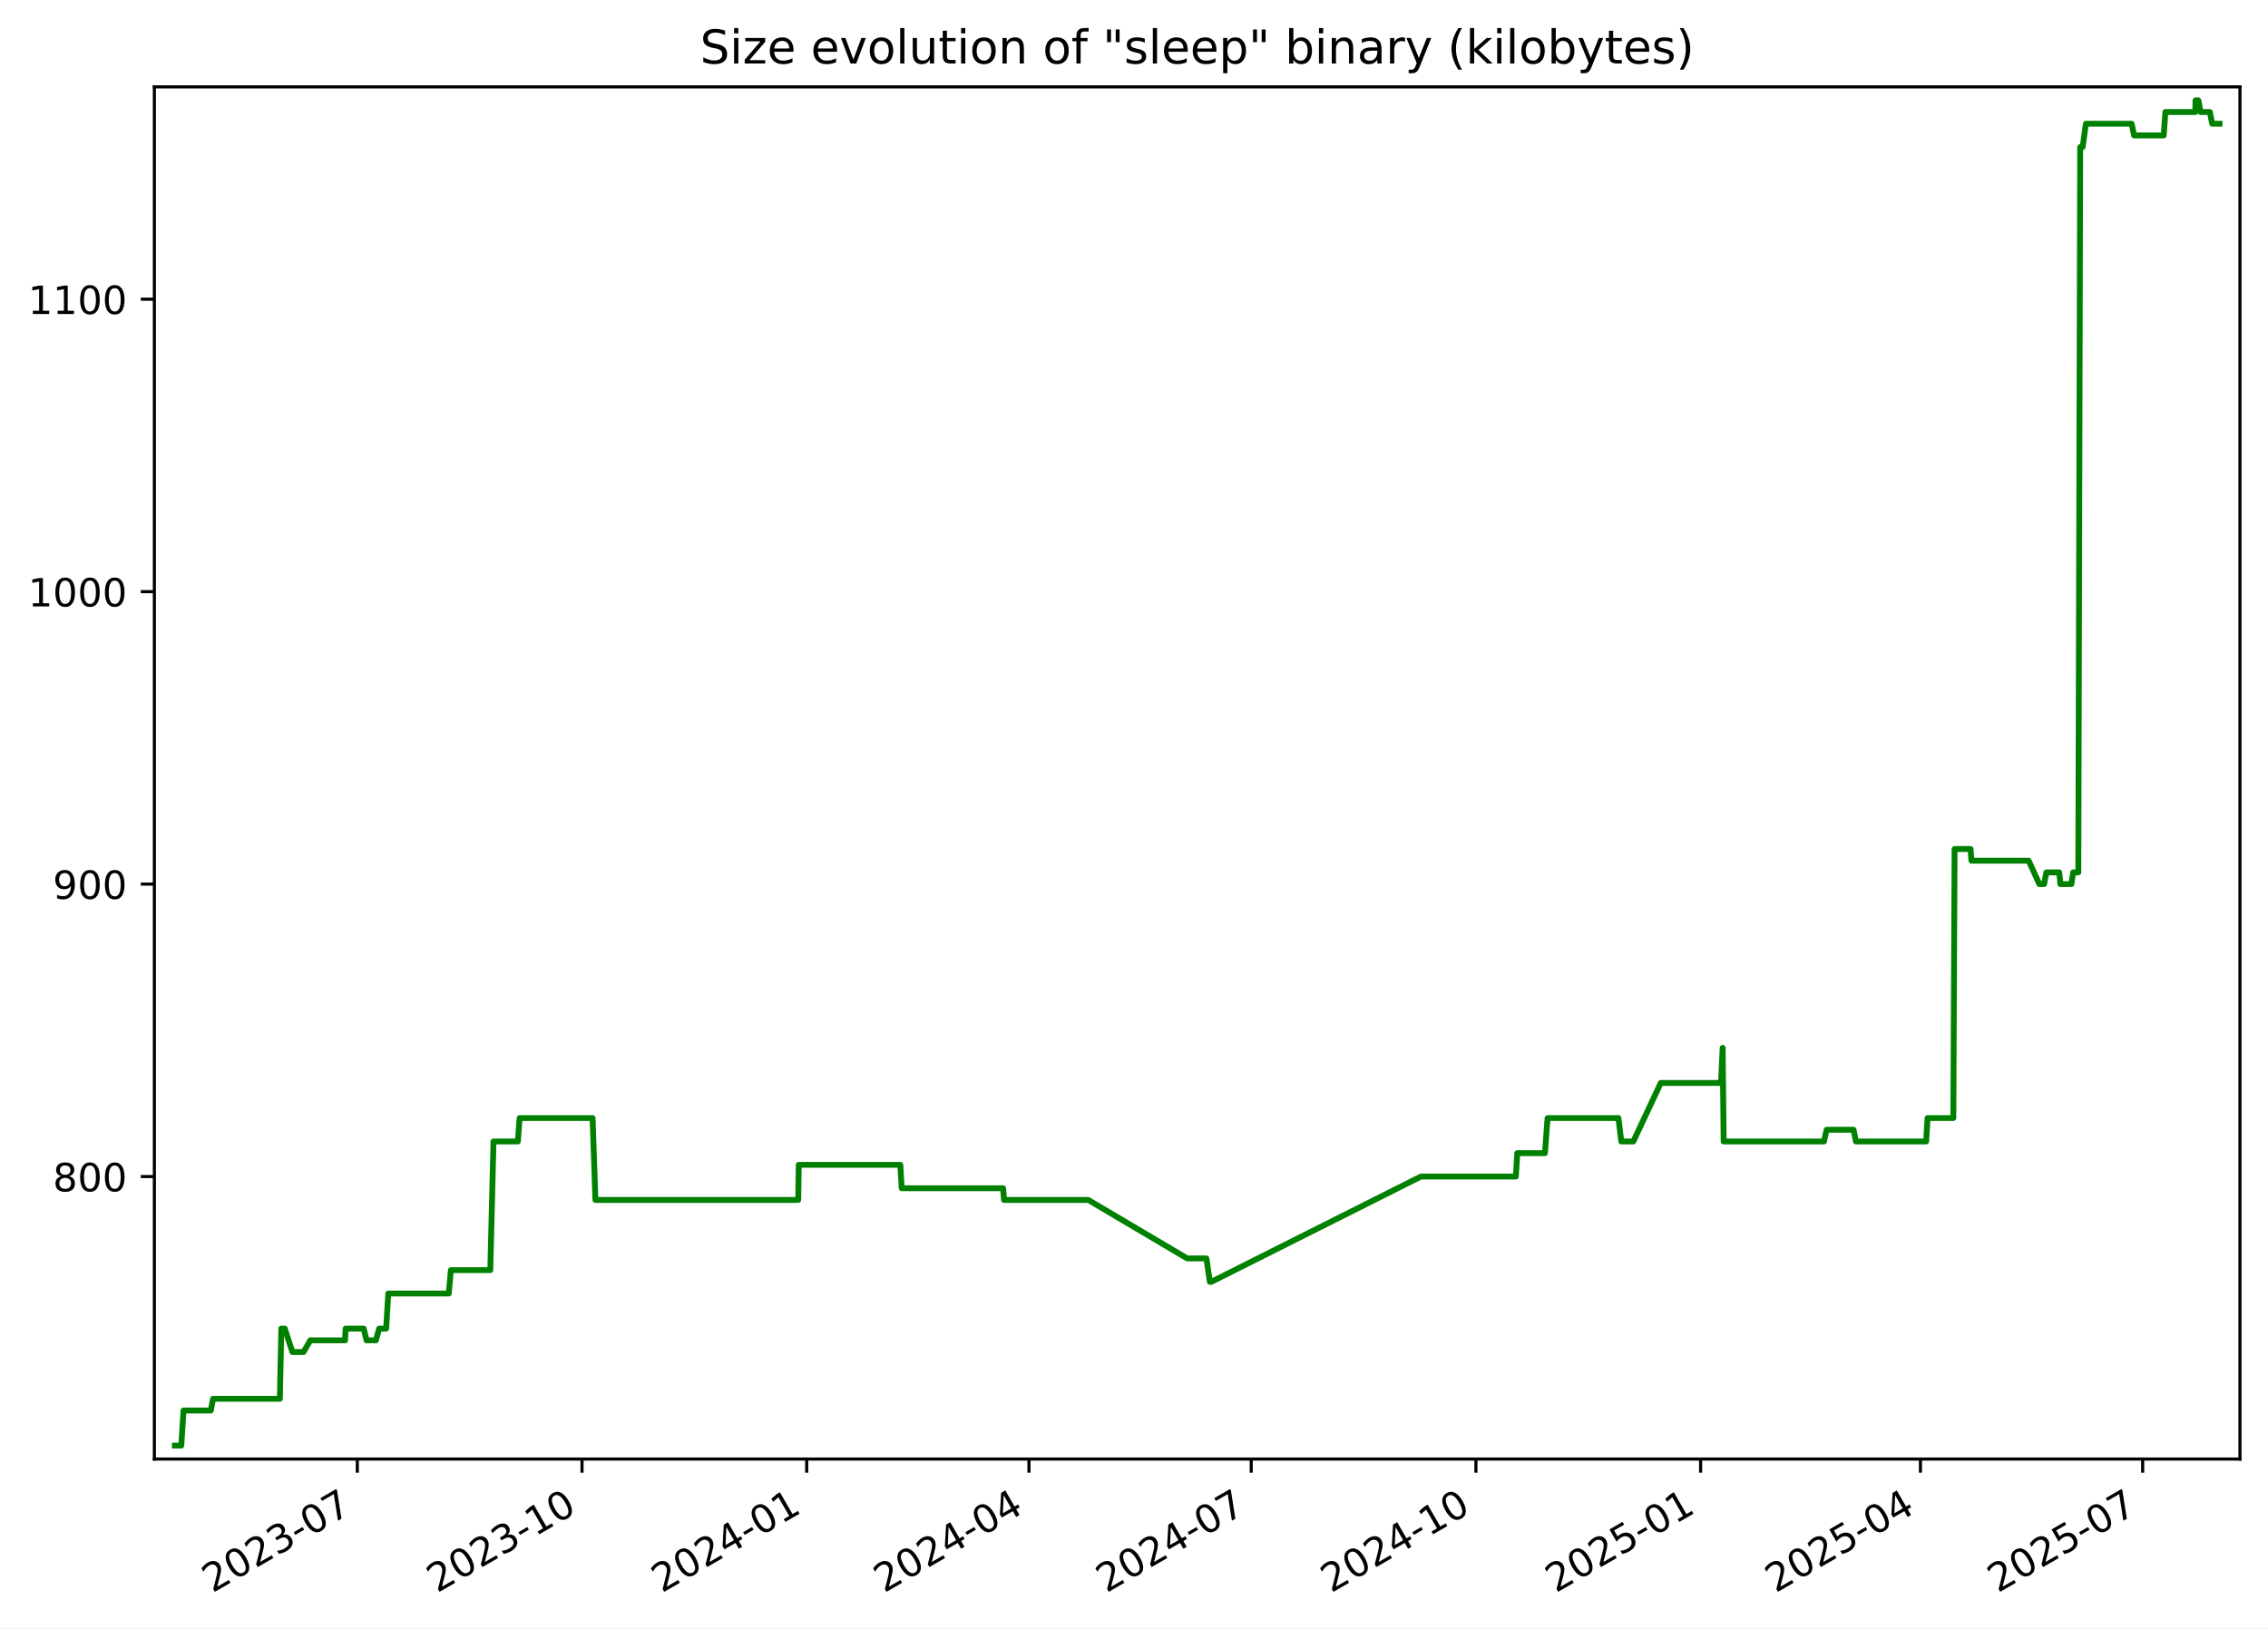
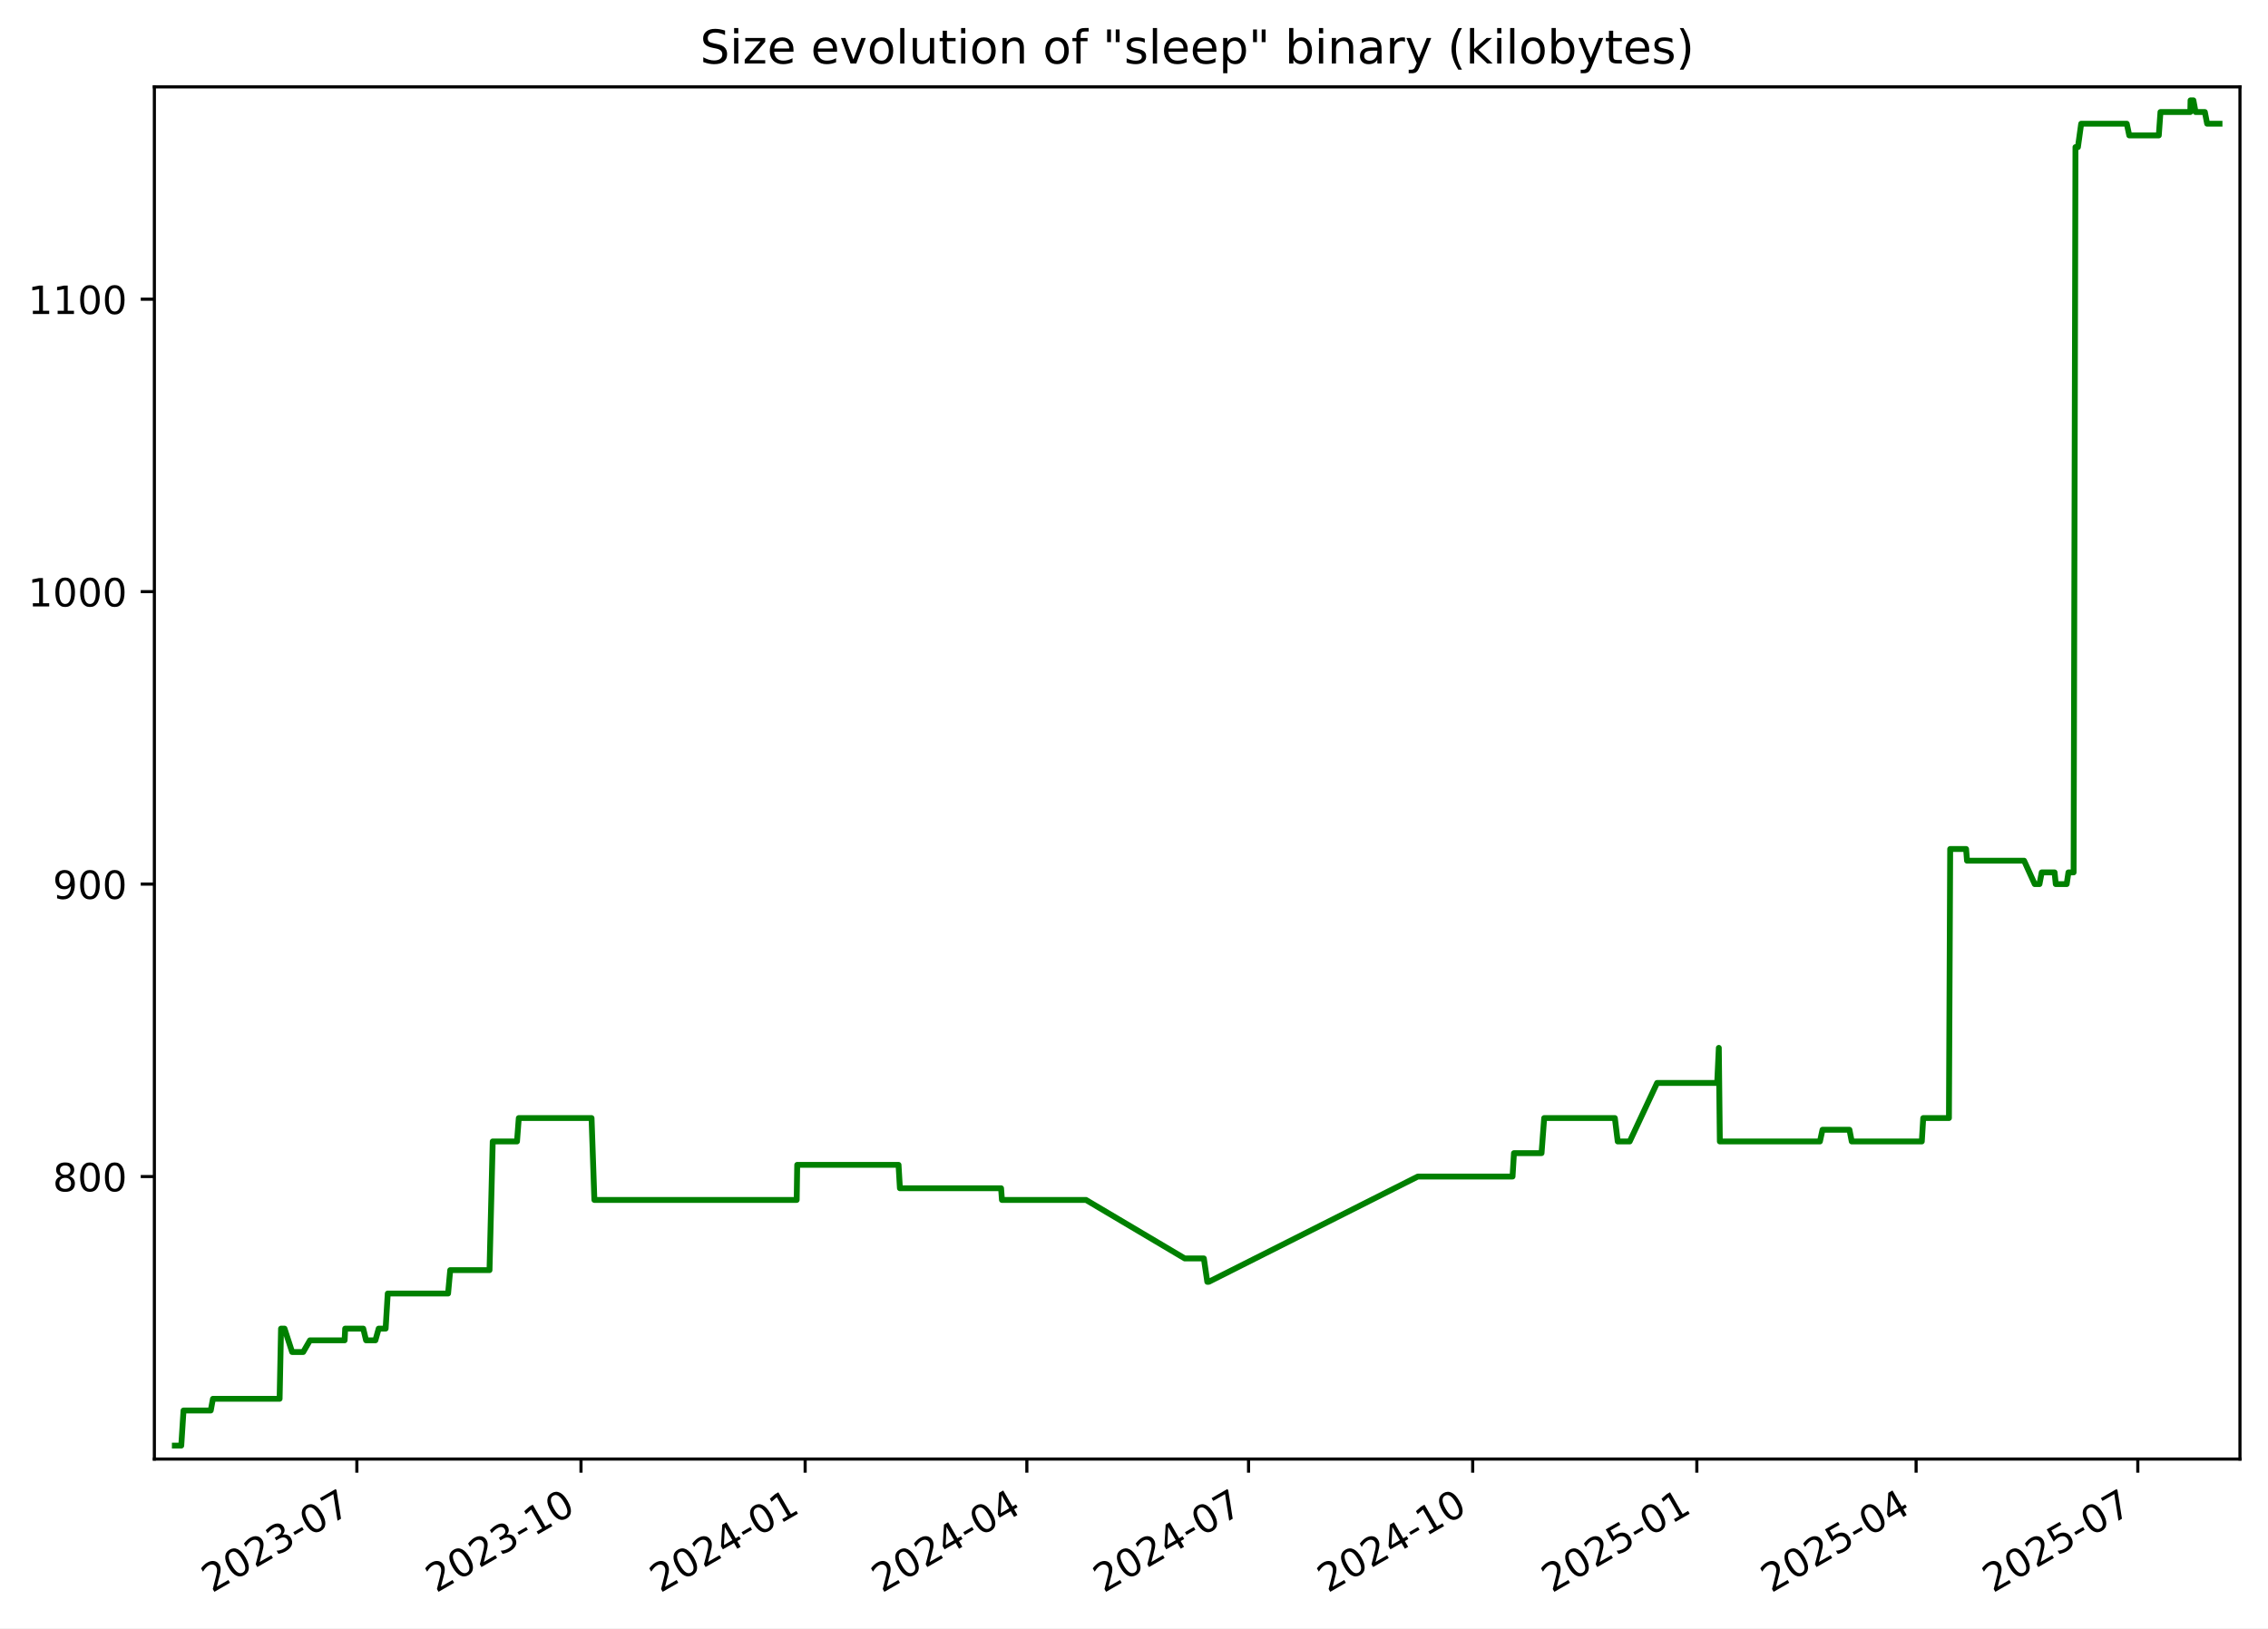
<svg xmlns="http://www.w3.org/2000/svg" xmlns:xlink="http://www.w3.org/1999/xlink" width="582.53pt" height="418.303pt" viewBox="0 0 582.53 418.303" version="1.1">
  <defs>
    <style type="text/css">*{stroke-linejoin: round; stroke-linecap: butt}</style>
  </defs>
  <g id="figure_1">
    <g id="patch_1">
      <path d="M -0 418.303  L 582.53 418.303  L 582.53 0  L -0 0  z " style="fill: #ffffff" />
    </g>
    <g id="axes_1">
      <g id="patch_2">
        <path d="M 39.65 374.83  L 575.33 374.83  L 575.33 22.318  L 39.65 22.318  z " style="fill: #ffffff" />
      </g>
      <g id="matplotlib.axis_1">
        <g id="xtick_1">
          <g id="line2d_1">
            <defs>
-               <path id="m4425669c44" d="M 0 0  L 0 3.5  " style="stroke: #000000; stroke-width: 0.8" />
+               <path id="mca0e00ee52" d="M 0 0  L 0 3.5  " style="stroke: #000000; stroke-width: 0.8" />
            </defs>
            <g>
-               <use xlink:href="#m4425669c44" x="91.775" y="374.83" style="stroke: #000000; stroke-width: 0.8" />
+               <use xlink:href="#mca0e00ee52" x="91.659" y="374.83" style="stroke: #000000; stroke-width: 0.8" />
            </g>
          </g>
          <g id="text_1">
-             <g transform="translate(54.55028 409.302) rotate(-30) scale(0.1 -0.1)">
+             <g transform="translate(54.4343 409.302) rotate(-30) scale(0.1 -0.1)">
              <defs>
                <path id="DejaVuSans-32" d="M 1228 531  L 3431 531  L 3431 0  L 469 0  L 469 531  Q 828 903 1448 1529  Q 2069 2156 2228 2338  Q 2531 2678 2651 2914  Q 2772 3150 2772 3378  Q 2772 3750 2511 3984  Q 2250 4219 1831 4219  Q 1534 4219 1204 4116  Q 875 4013 500 3803  L 500 4441  Q 881 4594 1212 4672  Q 1544 4750 1819 4750  Q 2544 4750 2975 4387  Q 3406 4025 3406 3419  Q 3406 3131 3298 2873  Q 3191 2616 2906 2266  Q 2828 2175 2409 1742  Q 1991 1309 1228 531  z " transform="scale(0.015625)" />
                <path id="DejaVuSans-30" d="M 2034 4250  Q 1547 4250 1301 3770  Q 1056 3291 1056 2328  Q 1056 1369 1301 889  Q 1547 409 2034 409  Q 2525 409 2770 889  Q 3016 1369 3016 2328  Q 3016 3291 2770 3770  Q 2525 4250 2034 4250  z M 2034 4750  Q 2819 4750 3233 4129  Q 3647 3509 3647 2328  Q 3647 1150 3233 529  Q 2819 -91 2034 -91  Q 1250 -91 836 529  Q 422 1150 422 2328  Q 422 3509 836 4129  Q 1250 4750 2034 4750  z " transform="scale(0.015625)" />
                <path id="DejaVuSans-33" d="M 2597 2516  Q 3050 2419 3304 2112  Q 3559 1806 3559 1356  Q 3559 666 3084 287  Q 2609 -91 1734 -91  Q 1441 -91 1130 -33  Q 819 25 488 141  L 488 750  Q 750 597 1062 519  Q 1375 441 1716 441  Q 2309 441 2620 675  Q 2931 909 2931 1356  Q 2931 1769 2642 2001  Q 2353 2234 1838 2234  L 1294 2234  L 1294 2753  L 1863 2753  Q 2328 2753 2575 2939  Q 2822 3125 2822 3475  Q 2822 3834 2567 4026  Q 2313 4219 1838 4219  Q 1578 4219 1281 4162  Q 984 4106 628 3988  L 628 4550  Q 988 4650 1302 4700  Q 1616 4750 1894 4750  Q 2613 4750 3031 4423  Q 3450 4097 3450 3541  Q 3450 3153 3228 2886  Q 3006 2619 2597 2516  z " transform="scale(0.015625)" />
                <path id="DejaVuSans-2d" d="M 313 2009  L 1997 2009  L 1997 1497  L 313 1497  L 313 2009  z " transform="scale(0.015625)" />
                <path id="DejaVuSans-37" d="M 525 4666  L 3525 4666  L 3525 4397  L 1831 0  L 1172 0  L 2766 4134  L 525 4134  L 525 4666  z " transform="scale(0.015625)" />
              </defs>
              <use xlink:href="#DejaVuSans-32" />
              <use xlink:href="#DejaVuSans-30" x="63.623" />
              <use xlink:href="#DejaVuSans-32" x="127.246" />
              <use xlink:href="#DejaVuSans-33" x="190.869" />
              <use xlink:href="#DejaVuSans-2d" x="254.492" />
              <use xlink:href="#DejaVuSans-30" x="290.576" />
              <use xlink:href="#DejaVuSans-37" x="354.199" />
            </g>
          </g>
        </g>
        <g id="xtick_2">
          <g id="line2d_2">
            <g>
-               <use xlink:href="#m4425669c44" x="149.488" y="374.83" style="stroke: #000000; stroke-width: 0.8" />
+               <use xlink:href="#mca0e00ee52" x="149.229" y="374.83" style="stroke: #000000; stroke-width: 0.8" />
            </g>
          </g>
          <g id="text_2">
-             <g transform="translate(112.2633 409.302) rotate(-30) scale(0.1 -0.1)">
+             <g transform="translate(112.0045 409.302) rotate(-30) scale(0.1 -0.1)">
              <defs>
                <path id="DejaVuSans-31" d="M 794 531  L 1825 531  L 1825 4091  L 703 3866  L 703 4441  L 1819 4666  L 2450 4666  L 2450 531  L 3481 531  L 3481 0  L 794 0  L 794 531  z " transform="scale(0.015625)" />
              </defs>
              <use xlink:href="#DejaVuSans-32" />
              <use xlink:href="#DejaVuSans-30" x="63.623" />
              <use xlink:href="#DejaVuSans-32" x="127.246" />
              <use xlink:href="#DejaVuSans-33" x="190.869" />
              <use xlink:href="#DejaVuSans-2d" x="254.492" />
              <use xlink:href="#DejaVuSans-31" x="290.576" />
              <use xlink:href="#DejaVuSans-30" x="354.199" />
            </g>
          </g>
        </g>
        <g id="xtick_3">
          <g id="line2d_3">
            <g>
-               <use xlink:href="#m4425669c44" x="207.201" y="374.83" style="stroke: #000000; stroke-width: 0.8" />
+               <use xlink:href="#mca0e00ee52" x="206.799" y="374.83" style="stroke: #000000; stroke-width: 0.8" />
            </g>
          </g>
          <g id="text_3">
-             <g transform="translate(169.9762 409.302) rotate(-30) scale(0.1 -0.1)">
+             <g transform="translate(169.5747 409.302) rotate(-30) scale(0.1 -0.1)">
              <defs>
                <path id="DejaVuSans-34" d="M 2419 4116  L 825 1625  L 2419 1625  L 2419 4116  z M 2253 4666  L 3047 4666  L 3047 1625  L 3713 1625  L 3713 1100  L 3047 1100  L 3047 0  L 2419 0  L 2419 1100  L 313 1100  L 313 1709  L 2253 4666  z " transform="scale(0.015625)" />
              </defs>
              <use xlink:href="#DejaVuSans-32" />
              <use xlink:href="#DejaVuSans-30" x="63.623" />
              <use xlink:href="#DejaVuSans-32" x="127.246" />
              <use xlink:href="#DejaVuSans-34" x="190.869" />
              <use xlink:href="#DejaVuSans-2d" x="254.492" />
              <use xlink:href="#DejaVuSans-30" x="290.576" />
              <use xlink:href="#DejaVuSans-31" x="354.199" />
            </g>
          </g>
        </g>
        <g id="xtick_4">
          <g id="line2d_4">
            <g>
-               <use xlink:href="#m4425669c44" x="264.287" y="374.83" style="stroke: #000000; stroke-width: 0.8" />
+               <use xlink:href="#mca0e00ee52" x="263.744" y="374.83" style="stroke: #000000; stroke-width: 0.8" />
            </g>
          </g>
          <g id="text_4">
-             <g transform="translate(227.0619 409.302) rotate(-30) scale(0.1 -0.1)">
+             <g transform="translate(226.5191 409.302) rotate(-30) scale(0.1 -0.1)">
              <use xlink:href="#DejaVuSans-32" />
              <use xlink:href="#DejaVuSans-30" x="63.623" />
              <use xlink:href="#DejaVuSans-32" x="127.246" />
              <use xlink:href="#DejaVuSans-34" x="190.869" />
              <use xlink:href="#DejaVuSans-2d" x="254.492" />
              <use xlink:href="#DejaVuSans-30" x="290.576" />
              <use xlink:href="#DejaVuSans-34" x="354.199" />
            </g>
          </g>
        </g>
        <g id="xtick_5">
          <g id="line2d_5">
            <g>
-               <use xlink:href="#m4425669c44" x="321.372" y="374.83" style="stroke: #000000; stroke-width: 0.8" />
+               <use xlink:href="#mca0e00ee52" x="320.688" y="374.83" style="stroke: #000000; stroke-width: 0.8" />
            </g>
          </g>
          <g id="text_5">
-             <g transform="translate(284.1476 409.302) rotate(-30) scale(0.1 -0.1)">
+             <g transform="translate(283.4635 409.302) rotate(-30) scale(0.1 -0.1)">
              <use xlink:href="#DejaVuSans-32" />
              <use xlink:href="#DejaVuSans-30" x="63.623" />
              <use xlink:href="#DejaVuSans-32" x="127.246" />
              <use xlink:href="#DejaVuSans-34" x="190.869" />
              <use xlink:href="#DejaVuSans-2d" x="254.492" />
              <use xlink:href="#DejaVuSans-30" x="290.576" />
              <use xlink:href="#DejaVuSans-37" x="354.199" />
            </g>
          </g>
        </g>
        <g id="xtick_6">
          <g id="line2d_6">
            <g>
-               <use xlink:href="#m4425669c44" x="379.085" y="374.83" style="stroke: #000000; stroke-width: 0.8" />
+               <use xlink:href="#mca0e00ee52" x="378.258" y="374.83" style="stroke: #000000; stroke-width: 0.8" />
            </g>
          </g>
          <g id="text_6">
-             <g transform="translate(341.8605 409.302) rotate(-30) scale(0.1 -0.1)">
+             <g transform="translate(341.0337 409.302) rotate(-30) scale(0.1 -0.1)">
              <use xlink:href="#DejaVuSans-32" />
              <use xlink:href="#DejaVuSans-30" x="63.623" />
              <use xlink:href="#DejaVuSans-32" x="127.246" />
              <use xlink:href="#DejaVuSans-34" x="190.869" />
              <use xlink:href="#DejaVuSans-2d" x="254.492" />
              <use xlink:href="#DejaVuSans-31" x="290.576" />
              <use xlink:href="#DejaVuSans-30" x="354.199" />
            </g>
          </g>
        </g>
        <g id="xtick_7">
          <g id="line2d_7">
            <g>
-               <use xlink:href="#m4425669c44" x="436.798" y="374.83" style="stroke: #000000; stroke-width: 0.8" />
+               <use xlink:href="#mca0e00ee52" x="435.829" y="374.83" style="stroke: #000000; stroke-width: 0.8" />
            </g>
          </g>
          <g id="text_7">
-             <g transform="translate(399.5735 409.302) rotate(-30) scale(0.1 -0.1)">
+             <g transform="translate(398.6039 409.302) rotate(-30) scale(0.1 -0.1)">
              <defs>
                <path id="DejaVuSans-35" d="M 691 4666  L 3169 4666  L 3169 4134  L 1269 4134  L 1269 2991  Q 1406 3038 1543 3061  Q 1681 3084 1819 3084  Q 2600 3084 3056 2656  Q 3513 2228 3513 1497  Q 3513 744 3044 326  Q 2575 -91 1722 -91  Q 1428 -91 1123 -41  Q 819 9 494 109  L 494 744  Q 775 591 1075 516  Q 1375 441 1709 441  Q 2250 441 2565 725  Q 2881 1009 2881 1497  Q 2881 1984 2565 2268  Q 2250 2553 1709 2553  Q 1456 2553 1204 2497  Q 953 2441 691 2322  L 691 4666  z " transform="scale(0.015625)" />
              </defs>
              <use xlink:href="#DejaVuSans-32" />
              <use xlink:href="#DejaVuSans-30" x="63.623" />
              <use xlink:href="#DejaVuSans-32" x="127.246" />
              <use xlink:href="#DejaVuSans-35" x="190.869" />
              <use xlink:href="#DejaVuSans-2d" x="254.492" />
              <use xlink:href="#DejaVuSans-30" x="290.576" />
              <use xlink:href="#DejaVuSans-31" x="354.199" />
            </g>
          </g>
        </g>
        <g id="xtick_8">
          <g id="line2d_8">
            <g>
-               <use xlink:href="#m4425669c44" x="493.257" y="374.83" style="stroke: #000000; stroke-width: 0.8" />
+               <use xlink:href="#mca0e00ee52" x="492.147" y="374.83" style="stroke: #000000; stroke-width: 0.8" />
            </g>
          </g>
          <g id="text_8">
-             <g transform="translate(456.0318 409.302) rotate(-30) scale(0.1 -0.1)">
+             <g transform="translate(454.9225 409.302) rotate(-30) scale(0.1 -0.1)">
              <use xlink:href="#DejaVuSans-32" />
              <use xlink:href="#DejaVuSans-30" x="63.623" />
              <use xlink:href="#DejaVuSans-32" x="127.246" />
              <use xlink:href="#DejaVuSans-35" x="190.869" />
              <use xlink:href="#DejaVuSans-2d" x="254.492" />
              <use xlink:href="#DejaVuSans-30" x="290.576" />
              <use xlink:href="#DejaVuSans-34" x="354.199" />
            </g>
          </g>
        </g>
        <g id="xtick_9">
          <g id="line2d_9">
            <g>
-               <use xlink:href="#m4425669c44" x="550.342" y="374.83" style="stroke: #000000; stroke-width: 0.8" />
+               <use xlink:href="#mca0e00ee52" x="549.092" y="374.83" style="stroke: #000000; stroke-width: 0.8" />
            </g>
          </g>
          <g id="text_9">
-             <g transform="translate(513.1175 409.302) rotate(-30) scale(0.1 -0.1)">
+             <g transform="translate(511.8669 409.302) rotate(-30) scale(0.1 -0.1)">
              <use xlink:href="#DejaVuSans-32" />
              <use xlink:href="#DejaVuSans-30" x="63.623" />
              <use xlink:href="#DejaVuSans-32" x="127.246" />
              <use xlink:href="#DejaVuSans-35" x="190.869" />
              <use xlink:href="#DejaVuSans-2d" x="254.492" />
              <use xlink:href="#DejaVuSans-30" x="290.576" />
              <use xlink:href="#DejaVuSans-37" x="354.199" />
            </g>
          </g>
        </g>
      </g>
      <g id="matplotlib.axis_2">
        <g id="ytick_1">
          <g id="line2d_10">
            <defs>
-               <path id="m42d25a0cd0" d="M 0 0  L -3.5 0  " style="stroke: #000000; stroke-width: 0.8" />
+               <path id="m53ba81b206" d="M 0 0  L -3.5 0  " style="stroke: #000000; stroke-width: 0.8" />
            </defs>
            <g>
-               <use xlink:href="#m42d25a0cd0" x="39.65" y="302.254" style="stroke: #000000; stroke-width: 0.8" />
+               <use xlink:href="#m53ba81b206" x="39.65" y="302.254" style="stroke: #000000; stroke-width: 0.8" />
            </g>
          </g>
          <g id="text_10">
            <g transform="translate(13.5625 306.0533) scale(0.1 -0.1)">
              <defs>
                <path id="DejaVuSans-38" d="M 2034 2216  Q 1584 2216 1326 1975  Q 1069 1734 1069 1313  Q 1069 891 1326 650  Q 1584 409 2034 409  Q 2484 409 2743 651  Q 3003 894 3003 1313  Q 3003 1734 2745 1975  Q 2488 2216 2034 2216  z M 1403 2484  Q 997 2584 770 2862  Q 544 3141 544 3541  Q 544 4100 942 4425  Q 1341 4750 2034 4750  Q 2731 4750 3128 4425  Q 3525 4100 3525 3541  Q 3525 3141 3298 2862  Q 3072 2584 2669 2484  Q 3125 2378 3379 2068  Q 3634 1759 3634 1313  Q 3634 634 3220 271  Q 2806 -91 2034 -91  Q 1263 -91 848 271  Q 434 634 434 1313  Q 434 1759 690 2068  Q 947 2378 1403 2484  z M 1172 3481  Q 1172 3119 1398 2916  Q 1625 2713 2034 2713  Q 2441 2713 2670 2916  Q 2900 3119 2900 3481  Q 2900 3844 2670 4047  Q 2441 4250 2034 4250  Q 1625 4250 1398 4047  Q 1172 3844 1172 3481  z " transform="scale(0.015625)" />
              </defs>
              <use xlink:href="#DejaVuSans-38" />
              <use xlink:href="#DejaVuSans-30" x="63.623" />
              <use xlink:href="#DejaVuSans-30" x="127.246" />
            </g>
          </g>
        </g>
        <g id="ytick_2">
          <g id="line2d_11">
            <g>
-               <use xlink:href="#m42d25a0cd0" x="39.65" y="227.124" style="stroke: #000000; stroke-width: 0.8" />
+               <use xlink:href="#m53ba81b206" x="39.65" y="227.124" style="stroke: #000000; stroke-width: 0.8" />
            </g>
          </g>
          <g id="text_11">
            <g transform="translate(13.5625 230.9229) scale(0.1 -0.1)">
              <defs>
                <path id="DejaVuSans-39" d="M 703 97  L 703 672  Q 941 559 1184 500  Q 1428 441 1663 441  Q 2288 441 2617 861  Q 2947 1281 2994 2138  Q 2813 1869 2534 1725  Q 2256 1581 1919 1581  Q 1219 1581 811 2004  Q 403 2428 403 3163  Q 403 3881 828 4315  Q 1253 4750 1959 4750  Q 2769 4750 3195 4129  Q 3622 3509 3622 2328  Q 3622 1225 3098 567  Q 2575 -91 1691 -91  Q 1453 -91 1209 -44  Q 966 3 703 97  z M 1959 2075  Q 2384 2075 2632 2365  Q 2881 2656 2881 3163  Q 2881 3666 2632 3958  Q 2384 4250 1959 4250  Q 1534 4250 1286 3958  Q 1038 3666 1038 3163  Q 1038 2656 1286 2365  Q 1534 2075 1959 2075  z " transform="scale(0.015625)" />
              </defs>
              <use xlink:href="#DejaVuSans-39" />
              <use xlink:href="#DejaVuSans-30" x="63.623" />
              <use xlink:href="#DejaVuSans-30" x="127.246" />
            </g>
          </g>
        </g>
        <g id="ytick_3">
          <g id="line2d_12">
            <g>
-               <use xlink:href="#m42d25a0cd0" x="39.65" y="151.993" style="stroke: #000000; stroke-width: 0.8" />
+               <use xlink:href="#m53ba81b206" x="39.65" y="151.993" style="stroke: #000000; stroke-width: 0.8" />
            </g>
          </g>
          <g id="text_12">
            <g transform="translate(7.2 155.7925) scale(0.1 -0.1)">
              <use xlink:href="#DejaVuSans-31" />
              <use xlink:href="#DejaVuSans-30" x="63.623" />
              <use xlink:href="#DejaVuSans-30" x="127.246" />
              <use xlink:href="#DejaVuSans-30" x="190.869" />
            </g>
          </g>
        </g>
        <g id="ytick_4">
          <g id="line2d_13">
            <g>
-               <use xlink:href="#m42d25a0cd0" x="39.65" y="76.863" style="stroke: #000000; stroke-width: 0.8" />
+               <use xlink:href="#m53ba81b206" x="39.65" y="76.863" style="stroke: #000000; stroke-width: 0.8" />
            </g>
          </g>
          <g id="text_13">
            <g transform="translate(7.2 80.66204) scale(0.1 -0.1)">
              <use xlink:href="#DejaVuSans-31" />
              <use xlink:href="#DejaVuSans-31" x="63.623" />
              <use xlink:href="#DejaVuSans-30" x="127.246" />
              <use xlink:href="#DejaVuSans-30" x="190.869" />
            </g>
          </g>
        </g>
      </g>
      <g id="line2d_14">
-         <path d="M 44.902 371.374  L 46.562 371.374  L 47.143 362.358  L 54.154 362.358  L 54.719 359.353  L 71.885 359.353  L 72.252 341.322  L 73.148 341.322  L 75.104 347.332  L 77.961 347.332  L 79.703 344.327  L 88.623 344.327  L 88.766 341.322  L 93.419 341.322  L 94.147 344.327  L 96.551 344.327  L 97.392 341.322  L 99.183 341.322  L 99.73 332.306  L 115.262 332.306  L 115.813 326.296  L 125.931 326.296  L 126.757 293.238  L 133.009 293.238  L 133.469 287.228  L 152.205 287.228  L 152.932 308.265  L 205.024 308.265  L 205.159 299.249  L 231.249 299.249  L 231.602 305.259  L 257.649 305.259  L 257.872 308.265  L 279.519 308.265  L 304.944 323.291  L 309.865 323.291  L 310.748 329.301  L 311.13 329.301  L 364.961 302.254  L 389.346 302.254  L 389.711 296.244  L 396.812 296.244  L 397.491 287.228  L 415.69 287.228  L 416.427 293.238  L 419.515 293.238  L 426.562 278.212  L 442.04 278.212  L 442.458 269.197  L 442.721 293.238  L 468.495 293.238  L 469.154 290.233  L 476.092 290.233  L 476.682 293.238  L 494.724 293.238  L 495.093 287.228  L 501.71 287.228  L 502.03 218.108  L 506.128 218.108  L 506.365 221.113  L 521.061 221.113  L 523.802 227.124  L 525.024 227.124  L 525.601 224.118  L 528.913 224.118  L 529.214 227.124  L 532.028 227.124  L 532.481 224.118  L 533.813 224.118  L 534.289 37.795  L 534.923 37.795  L 535.76 31.785  L 547.502 31.785  L 548.142 34.79  L 555.745 34.79  L 556.176 28.779  L 563.861 28.779  L 563.921 25.774  L 564.652 25.774  L 565.215 28.779  L 567.602 28.779  L 568.195 31.785  L 570.078 31.785  L 570.078 31.785  " clip-path="url(#p5b1c25df01)" style="fill: none; stroke: #008000; stroke-width: 1.5; stroke-linecap: square" />
+         <path d="M 44.902 371.374  L 46.558 371.374  L 47.138 362.358  L 54.131 362.358  L 54.694 359.353  L 71.818 359.353  L 72.184 341.322  L 73.078 341.322  L 75.029 347.332  L 77.879 347.332  L 79.617 344.327  L 88.515 344.327  L 88.657 341.322  L 93.299 341.322  L 94.025 344.327  L 96.423 344.327  L 97.263 341.322  L 99.049 341.322  L 99.594 332.306  L 115.088 332.306  L 115.638 326.296  L 125.731 326.296  L 126.555 293.238  L 132.791 293.238  L 133.25 287.228  L 151.939 287.228  L 152.665 308.265  L 204.628 308.265  L 204.763 299.249  L 230.788 299.249  L 231.14 305.259  L 257.123 305.259  L 257.345 308.265  L 278.938 308.265  L 304.301 323.291  L 309.209 323.291  L 310.09 329.301  L 310.471 329.301  L 364.169 302.254  L 388.494 302.254  L 388.858 296.244  L 395.942 296.244  L 396.618 287.228  L 414.773 287.228  L 415.508 293.238  L 418.588 293.238  L 425.617 278.212  L 441.057 278.212  L 441.474 269.197  L 441.737 293.238  L 467.447 293.238  L 468.105 290.233  L 475.025 290.233  L 475.614 293.238  L 493.611 293.238  L 493.979 287.228  L 500.58 287.228  L 500.899 218.108  L 504.987 218.108  L 505.223 221.113  L 519.883 221.113  L 522.617 227.124  L 523.836 227.124  L 524.412 224.118  L 527.715 224.118  L 528.016 227.124  L 530.822 227.124  L 531.275 224.118  L 532.603 224.118  L 533.078 37.795  L 533.71 37.795  L 534.546 31.785  L 546.258 31.785  L 546.897 34.79  L 554.481 34.79  L 554.911 28.779  L 562.577 28.779  L 562.636 25.774  L 563.367 25.774  L 563.927 28.779  L 566.309 28.779  L 566.9 31.785  L 570.078 31.785  L 570.078 31.785  " clip-path="url(#pf840cc3f62)" style="fill: none; stroke: #008000; stroke-width: 1.5; stroke-linecap: square" />
      </g>
      <g id="patch_3">
        <path d="M 39.65 374.83  L 39.65 22.318  " style="fill: none; stroke: #000000; stroke-width: 0.8; stroke-linejoin: miter; stroke-linecap: square" />
      </g>
      <g id="patch_4">
        <path d="M 575.33 374.83  L 575.33 22.318  " style="fill: none; stroke: #000000; stroke-width: 0.8; stroke-linejoin: miter; stroke-linecap: square" />
      </g>
      <g id="patch_5">
        <path d="M 39.65 374.83  L 575.33 374.83  " style="fill: none; stroke: #000000; stroke-width: 0.8; stroke-linejoin: miter; stroke-linecap: square" />
      </g>
      <g id="patch_6">
        <path d="M 39.65 22.318  L 575.33 22.318  " style="fill: none; stroke: #000000; stroke-width: 0.8; stroke-linejoin: miter; stroke-linecap: square" />
      </g>
      <g id="text_14">
        <g transform="translate(179.8091 16.31812) scale(0.12 -0.12)">
          <defs>
            <path id="DejaVuSans-53" d="M 3425 4513  L 3425 3897  Q 3066 4069 2747 4153  Q 2428 4238 2131 4238  Q 1616 4238 1336 4038  Q 1056 3838 1056 3469  Q 1056 3159 1242 3001  Q 1428 2844 1947 2747  L 2328 2669  Q 3034 2534 3370 2195  Q 3706 1856 3706 1288  Q 3706 609 3251 259  Q 2797 -91 1919 -91  Q 1588 -91 1214 -16  Q 841 59 441 206  L 441 856  Q 825 641 1194 531  Q 1563 422 1919 422  Q 2459 422 2753 634  Q 3047 847 3047 1241  Q 3047 1584 2836 1778  Q 2625 1972 2144 2069  L 1759 2144  Q 1053 2284 737 2584  Q 422 2884 422 3419  Q 422 4038 858 4394  Q 1294 4750 2059 4750  Q 2388 4750 2728 4690  Q 3069 4631 3425 4513  z " transform="scale(0.015625)" />
            <path id="DejaVuSans-69" d="M 603 3500  L 1178 3500  L 1178 0  L 603 0  L 603 3500  z M 603 4863  L 1178 4863  L 1178 4134  L 603 4134  L 603 4863  z " transform="scale(0.015625)" />
            <path id="DejaVuSans-7a" d="M 353 3500  L 3084 3500  L 3084 2975  L 922 459  L 3084 459  L 3084 0  L 275 0  L 275 525  L 2438 3041  L 353 3041  L 353 3500  z " transform="scale(0.015625)" />
            <path id="DejaVuSans-65" d="M 3597 1894  L 3597 1613  L 953 1613  Q 991 1019 1311 708  Q 1631 397 2203 397  Q 2534 397 2845 478  Q 3156 559 3463 722  L 3463 178  Q 3153 47 2828 -22  Q 2503 -91 2169 -91  Q 1331 -91 842 396  Q 353 884 353 1716  Q 353 2575 817 3079  Q 1281 3584 2069 3584  Q 2775 3584 3186 3129  Q 3597 2675 3597 1894  z M 3022 2063  Q 3016 2534 2758 2815  Q 2500 3097 2075 3097  Q 1594 3097 1305 2825  Q 1016 2553 972 2059  L 3022 2063  z " transform="scale(0.015625)" />
            <path id="DejaVuSans-20" transform="scale(0.015625)" />
            <path id="DejaVuSans-76" d="M 191 3500  L 800 3500  L 1894 563  L 2988 3500  L 3597 3500  L 2284 0  L 1503 0  L 191 3500  z " transform="scale(0.015625)" />
            <path id="DejaVuSans-6f" d="M 1959 3097  Q 1497 3097 1228 2736  Q 959 2375 959 1747  Q 959 1119 1226 758  Q 1494 397 1959 397  Q 2419 397 2687 759  Q 2956 1122 2956 1747  Q 2956 2369 2687 2733  Q 2419 3097 1959 3097  z M 1959 3584  Q 2709 3584 3137 3096  Q 3566 2609 3566 1747  Q 3566 888 3137 398  Q 2709 -91 1959 -91  Q 1206 -91 779 398  Q 353 888 353 1747  Q 353 2609 779 3096  Q 1206 3584 1959 3584  z " transform="scale(0.015625)" />
            <path id="DejaVuSans-6c" d="M 603 4863  L 1178 4863  L 1178 0  L 603 0  L 603 4863  z " transform="scale(0.015625)" />
            <path id="DejaVuSans-75" d="M 544 1381  L 544 3500  L 1119 3500  L 1119 1403  Q 1119 906 1312 657  Q 1506 409 1894 409  Q 2359 409 2629 706  Q 2900 1003 2900 1516  L 2900 3500  L 3475 3500  L 3475 0  L 2900 0  L 2900 538  Q 2691 219 2414 64  Q 2138 -91 1772 -91  Q 1169 -91 856 284  Q 544 659 544 1381  z M 1991 3584  L 1991 3584  z " transform="scale(0.015625)" />
            <path id="DejaVuSans-74" d="M 1172 4494  L 1172 3500  L 2356 3500  L 2356 3053  L 1172 3053  L 1172 1153  Q 1172 725 1289 603  Q 1406 481 1766 481  L 2356 481  L 2356 0  L 1766 0  Q 1100 0 847 248  Q 594 497 594 1153  L 594 3053  L 172 3053  L 172 3500  L 594 3500  L 594 4494  L 1172 4494  z " transform="scale(0.015625)" />
            <path id="DejaVuSans-6e" d="M 3513 2113  L 3513 0  L 2938 0  L 2938 2094  Q 2938 2591 2744 2837  Q 2550 3084 2163 3084  Q 1697 3084 1428 2787  Q 1159 2491 1159 1978  L 1159 0  L 581 0  L 581 3500  L 1159 3500  L 1159 2956  Q 1366 3272 1645 3428  Q 1925 3584 2291 3584  Q 2894 3584 3203 3211  Q 3513 2838 3513 2113  z " transform="scale(0.015625)" />
            <path id="DejaVuSans-66" d="M 2375 4863  L 2375 4384  L 1825 4384  Q 1516 4384 1395 4259  Q 1275 4134 1275 3809  L 1275 3500  L 2222 3500  L 2222 3053  L 1275 3053  L 1275 0  L 697 0  L 697 3053  L 147 3053  L 147 3500  L 697 3500  L 697 3744  Q 697 4328 969 4595  Q 1241 4863 1831 4863  L 2375 4863  z " transform="scale(0.015625)" />
            <path id="DejaVuSans-22" d="M 1147 4666  L 1147 2931  L 616 2931  L 616 4666  L 1147 4666  z M 2328 4666  L 2328 2931  L 1797 2931  L 1797 4666  L 2328 4666  z " transform="scale(0.015625)" />
            <path id="DejaVuSans-73" d="M 2834 3397  L 2834 2853  Q 2591 2978 2328 3040  Q 2066 3103 1784 3103  Q 1356 3103 1142 2972  Q 928 2841 928 2578  Q 928 2378 1081 2264  Q 1234 2150 1697 2047  L 1894 2003  Q 2506 1872 2764 1633  Q 3022 1394 3022 966  Q 3022 478 2636 193  Q 2250 -91 1575 -91  Q 1294 -91 989 -36  Q 684 19 347 128  L 347 722  Q 666 556 975 473  Q 1284 391 1588 391  Q 1994 391 2212 530  Q 2431 669 2431 922  Q 2431 1156 2273 1281  Q 2116 1406 1581 1522  L 1381 1569  Q 847 1681 609 1914  Q 372 2147 372 2553  Q 372 3047 722 3315  Q 1072 3584 1716 3584  Q 2034 3584 2315 3537  Q 2597 3491 2834 3397  z " transform="scale(0.015625)" />
            <path id="DejaVuSans-70" d="M 1159 525  L 1159 -1331  L 581 -1331  L 581 3500  L 1159 3500  L 1159 2969  Q 1341 3281 1617 3432  Q 1894 3584 2278 3584  Q 2916 3584 3314 3078  Q 3713 2572 3713 1747  Q 3713 922 3314 415  Q 2916 -91 2278 -91  Q 1894 -91 1617 61  Q 1341 213 1159 525  z M 3116 1747  Q 3116 2381 2855 2742  Q 2594 3103 2138 3103  Q 1681 3103 1420 2742  Q 1159 2381 1159 1747  Q 1159 1113 1420 752  Q 1681 391 2138 391  Q 2594 391 2855 752  Q 3116 1113 3116 1747  z " transform="scale(0.015625)" />
            <path id="DejaVuSans-62" d="M 3116 1747  Q 3116 2381 2855 2742  Q 2594 3103 2138 3103  Q 1681 3103 1420 2742  Q 1159 2381 1159 1747  Q 1159 1113 1420 752  Q 1681 391 2138 391  Q 2594 391 2855 752  Q 3116 1113 3116 1747  z M 1159 2969  Q 1341 3281 1617 3432  Q 1894 3584 2278 3584  Q 2916 3584 3314 3078  Q 3713 2572 3713 1747  Q 3713 922 3314 415  Q 2916 -91 2278 -91  Q 1894 -91 1617 61  Q 1341 213 1159 525  L 1159 0  L 581 0  L 581 4863  L 1159 4863  L 1159 2969  z " transform="scale(0.015625)" />
            <path id="DejaVuSans-61" d="M 2194 1759  Q 1497 1759 1228 1600  Q 959 1441 959 1056  Q 959 750 1161 570  Q 1363 391 1709 391  Q 2188 391 2477 730  Q 2766 1069 2766 1631  L 2766 1759  L 2194 1759  z M 3341 1997  L 3341 0  L 2766 0  L 2766 531  Q 2569 213 2275 61  Q 1981 -91 1556 -91  Q 1019 -91 701 211  Q 384 513 384 1019  Q 384 1609 779 1909  Q 1175 2209 1959 2209  L 2766 2209  L 2766 2266  Q 2766 2663 2505 2880  Q 2244 3097 1772 3097  Q 1472 3097 1187 3025  Q 903 2953 641 2809  L 641 3341  Q 956 3463 1253 3523  Q 1550 3584 1831 3584  Q 2591 3584 2966 3190  Q 3341 2797 3341 1997  z " transform="scale(0.015625)" />
            <path id="DejaVuSans-72" d="M 2631 2963  Q 2534 3019 2420 3045  Q 2306 3072 2169 3072  Q 1681 3072 1420 2755  Q 1159 2438 1159 1844  L 1159 0  L 581 0  L 581 3500  L 1159 3500  L 1159 2956  Q 1341 3275 1631 3429  Q 1922 3584 2338 3584  Q 2397 3584 2469 3576  Q 2541 3569 2628 3553  L 2631 2963  z " transform="scale(0.015625)" />
            <path id="DejaVuSans-79" d="M 2059 -325  Q 1816 -950 1584 -1140  Q 1353 -1331 966 -1331  L 506 -1331  L 506 -850  L 844 -850  Q 1081 -850 1212 -737  Q 1344 -625 1503 -206  L 1606 56  L 191 3500  L 800 3500  L 1894 763  L 2988 3500  L 3597 3500  L 2059 -325  z " transform="scale(0.015625)" />
            <path id="DejaVuSans-28" d="M 1984 4856  Q 1566 4138 1362 3434  Q 1159 2731 1159 2009  Q 1159 1288 1364 580  Q 1569 -128 1984 -844  L 1484 -844  Q 1016 -109 783 600  Q 550 1309 550 2009  Q 550 2706 781 3412  Q 1013 4119 1484 4856  L 1984 4856  z " transform="scale(0.015625)" />
            <path id="DejaVuSans-6b" d="M 581 4863  L 1159 4863  L 1159 1991  L 2875 3500  L 3609 3500  L 1753 1863  L 3688 0  L 2938 0  L 1159 1709  L 1159 0  L 581 0  L 581 4863  z " transform="scale(0.015625)" />
            <path id="DejaVuSans-29" d="M 513 4856  L 1013 4856  Q 1481 4119 1714 3412  Q 1947 2706 1947 2009  Q 1947 1309 1714 600  Q 1481 -109 1013 -844  L 513 -844  Q 928 -128 1133 580  Q 1338 1288 1338 2009  Q 1338 2731 1133 3434  Q 928 4138 513 4856  z " transform="scale(0.015625)" />
          </defs>
          <use xlink:href="#DejaVuSans-53" />
          <use xlink:href="#DejaVuSans-69" x="63.477" />
          <use xlink:href="#DejaVuSans-7a" x="91.26" />
          <use xlink:href="#DejaVuSans-65" x="143.75" />
          <use xlink:href="#DejaVuSans-20" x="205.273" />
          <use xlink:href="#DejaVuSans-65" x="237.061" />
          <use xlink:href="#DejaVuSans-76" x="298.584" />
          <use xlink:href="#DejaVuSans-6f" x="357.764" />
          <use xlink:href="#DejaVuSans-6c" x="418.945" />
          <use xlink:href="#DejaVuSans-75" x="446.729" />
          <use xlink:href="#DejaVuSans-74" x="510.107" />
          <use xlink:href="#DejaVuSans-69" x="549.316" />
          <use xlink:href="#DejaVuSans-6f" x="577.1" />
          <use xlink:href="#DejaVuSans-6e" x="638.281" />
          <use xlink:href="#DejaVuSans-20" x="701.66" />
          <use xlink:href="#DejaVuSans-6f" x="733.447" />
          <use xlink:href="#DejaVuSans-66" x="794.629" />
          <use xlink:href="#DejaVuSans-20" x="829.834" />
          <use xlink:href="#DejaVuSans-22" x="861.621" />
          <use xlink:href="#DejaVuSans-73" x="907.617" />
          <use xlink:href="#DejaVuSans-6c" x="959.717" />
          <use xlink:href="#DejaVuSans-65" x="987.5" />
          <use xlink:href="#DejaVuSans-65" x="1049.023" />
          <use xlink:href="#DejaVuSans-70" x="1110.547" />
          <use xlink:href="#DejaVuSans-22" x="1174.023" />
          <use xlink:href="#DejaVuSans-20" x="1220.02" />
          <use xlink:href="#DejaVuSans-62" x="1251.807" />
          <use xlink:href="#DejaVuSans-69" x="1315.283" />
          <use xlink:href="#DejaVuSans-6e" x="1343.066" />
          <use xlink:href="#DejaVuSans-61" x="1406.445" />
          <use xlink:href="#DejaVuSans-72" x="1467.725" />
          <use xlink:href="#DejaVuSans-79" x="1508.838" />
          <use xlink:href="#DejaVuSans-20" x="1568.018" />
          <use xlink:href="#DejaVuSans-28" x="1599.805" />
          <use xlink:href="#DejaVuSans-6b" x="1638.818" />
          <use xlink:href="#DejaVuSans-69" x="1696.729" />
          <use xlink:href="#DejaVuSans-6c" x="1724.512" />
          <use xlink:href="#DejaVuSans-6f" x="1752.295" />
          <use xlink:href="#DejaVuSans-62" x="1813.477" />
          <use xlink:href="#DejaVuSans-79" x="1876.953" />
          <use xlink:href="#DejaVuSans-74" x="1936.133" />
          <use xlink:href="#DejaVuSans-65" x="1975.342" />
          <use xlink:href="#DejaVuSans-73" x="2036.865" />
          <use xlink:href="#DejaVuSans-29" x="2088.965" />
        </g>
      </g>
    </g>
  </g>
  <defs>
-     <clipPath id="p5b1c25df01">
+     <clipPath id="pf840cc3f62">
      <rect x="39.65" y="22.318" width="535.68" height="352.512" />
    </clipPath>
  </defs>
</svg>
